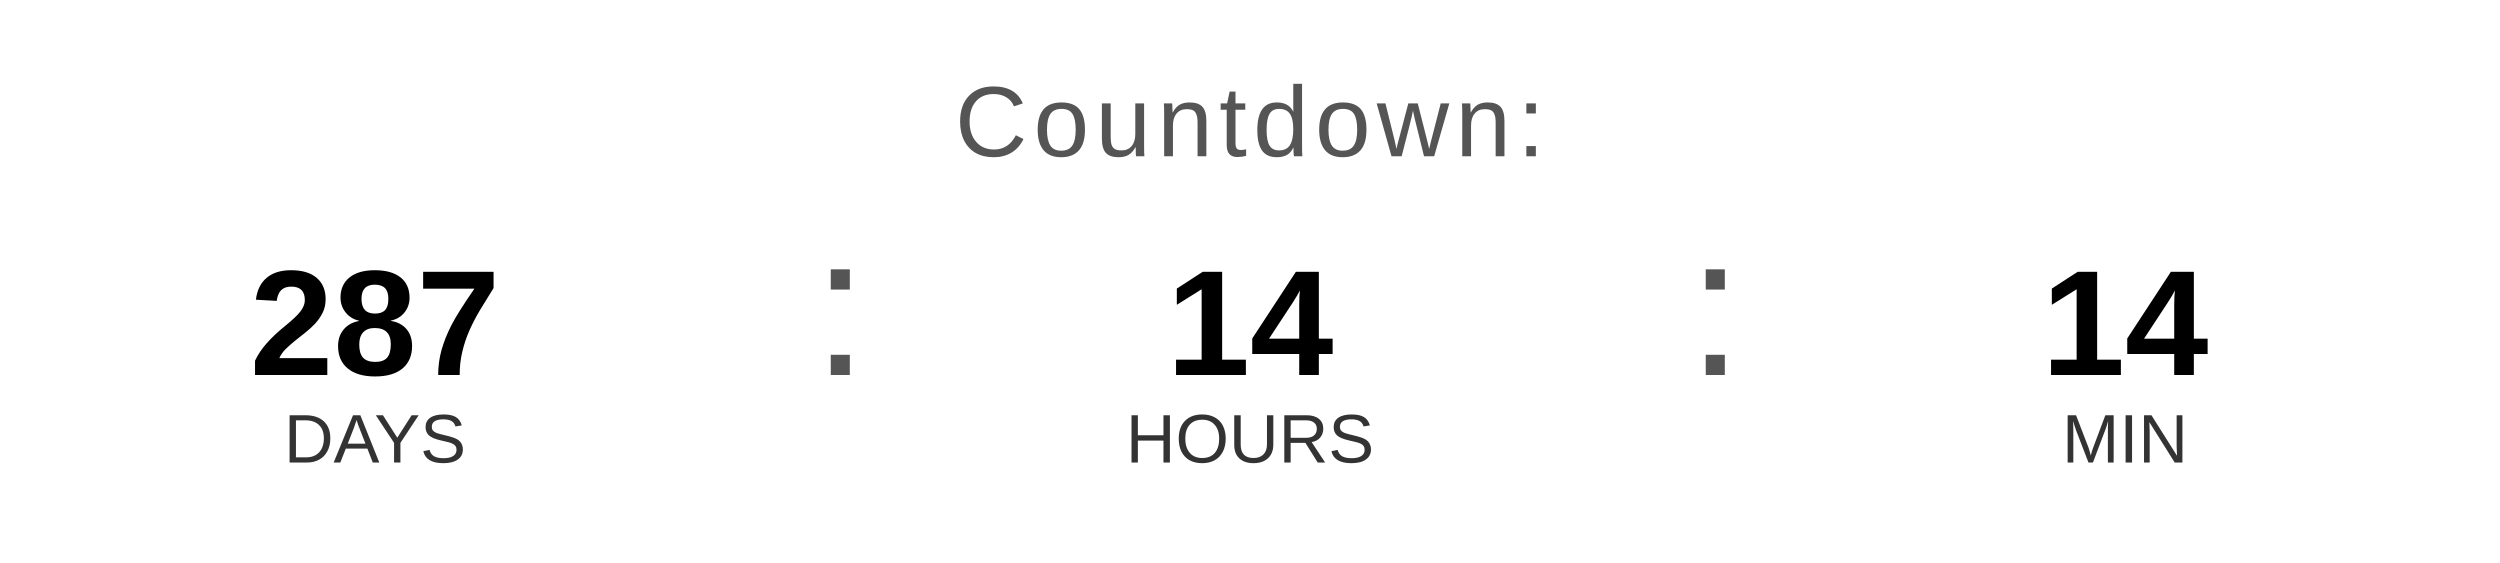
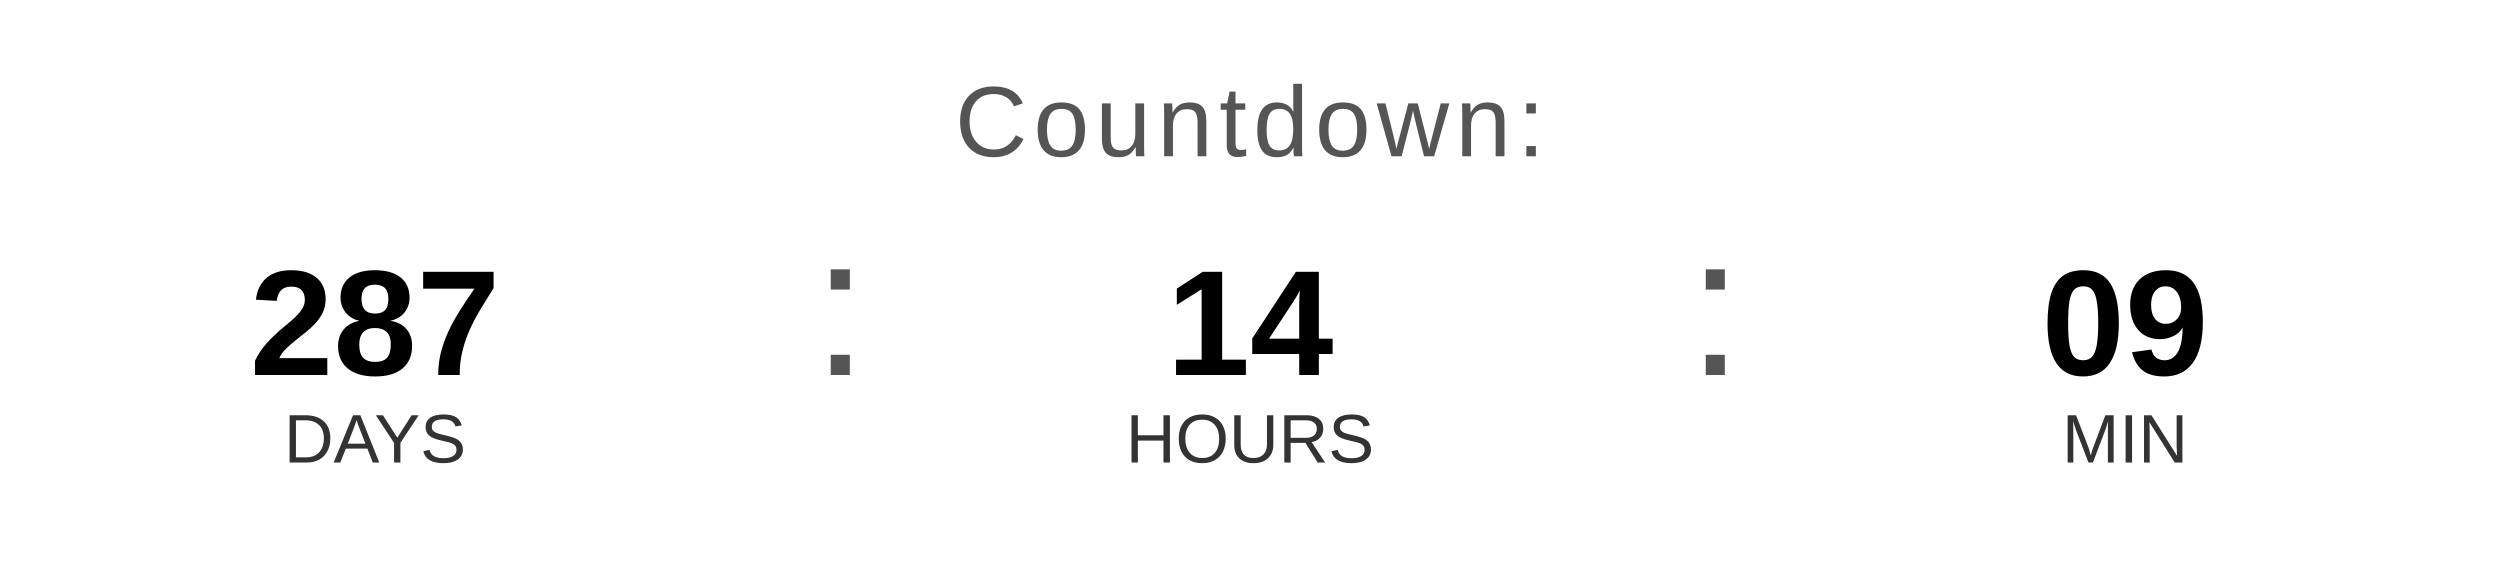
<svg xmlns="http://www.w3.org/2000/svg" width="400" height="90" viewBox="0 0 400 90">
  <text x="200" y="25" font-family="Arial, Helvetica, sans-serif" font-size="16" fill="#555555" text-anchor="middle" letter-spacing="1">
    Countdown:
  </text>
  <text x="60" y="60" font-family="Arial, Helvetica, sans-serif" font-size="24" font-weight="bold" fill="#000000" text-anchor="middle">287</text>
  <text x="60" y="74" font-family="Arial, Helvetica, sans-serif" font-size="11" fill="#333333" text-anchor="middle">DAYS</text>
  <text x="130" y="60" font-family="Arial, sans-serif" font-size="32" fill="#555555">:</text>
  <text x="200" y="60" font-family="Arial, Helvetica, sans-serif" font-size="24" font-weight="bold" fill="#000000" text-anchor="middle">14</text>
  <text x="200" y="74" font-family="Arial, Helvetica, sans-serif" font-size="11" fill="#333333" text-anchor="middle">HOURS</text>
  <text x="270" y="60" font-family="Arial, sans-serif" font-size="32" fill="#555555">:</text>
-   <text x="340" y="60" font-family="Arial, Helvetica, sans-serif" font-size="24" font-weight="bold" fill="#000000" text-anchor="middle">14</text>
+   <text x="340" y="60" font-family="Arial, Helvetica, sans-serif" font-size="24" font-weight="bold" fill="#000000" text-anchor="middle">09</text>
  <text x="340" y="74" font-family="Arial, Helvetica, sans-serif" font-size="11" fill="#333333" text-anchor="middle">MIN</text>
</svg>
